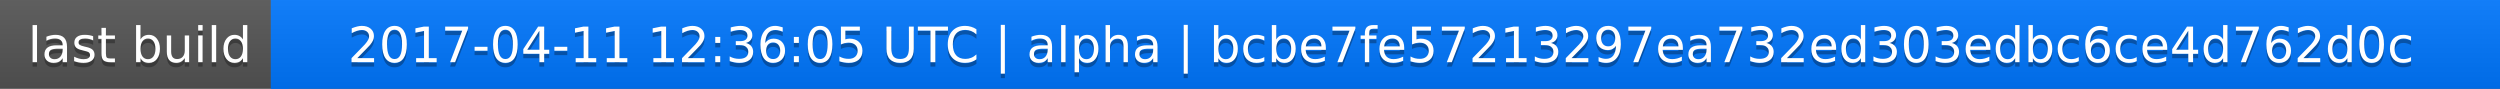
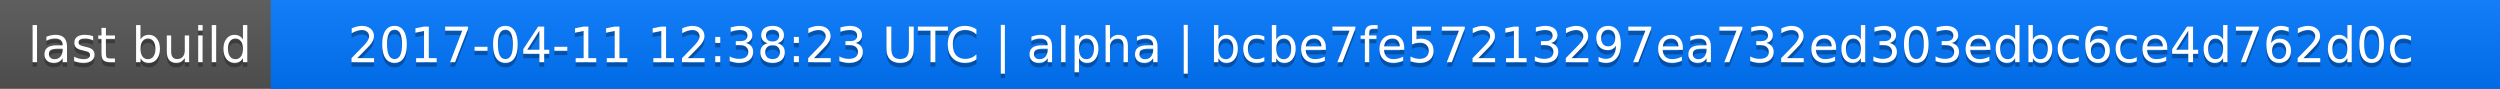
<svg xmlns="http://www.w3.org/2000/svg" width="563" height="20">
  <linearGradient id="a" x2="0" y2="100%">
    <stop offset="0" stop-color="#bbb" stop-opacity=".1" />
    <stop offset="1" stop-opacity=".1" />
  </linearGradient>
  <rect rx="0" width="563" height="20" fill="#555" />
  <rect rx="0" x="61" width="502" height="20" fill="#07f" />
  <path fill="#07f" d="M61 0h4v20h-4z" />
  <rect rx="0" width="563" height="20" fill="url(#a)" />
  <g fill="#fff" text-anchor="middle" font-family="DejaVu Sans,Verdana,Geneva,sans-serif" font-size="11">
    <text x="31.5" y="15" fill="#010101" fill-opacity=".3">last build</text>
    <text x="31.5" y="14">last build</text>
-     <text x="311" y="15" fill="#010101" fill-opacity=".3">2017-04-11 12:36:05 UTC | alpha | bcbe7fe57213297ea732ed303edbc6ce4d762d0c</text>
-     <text x="311" y="14">2017-04-11 12:36:05 UTC | alpha | bcbe7fe57213297ea732ed303edbc6ce4d762d0c</text>
+     <text x="311" y="15" fill="#010101" fill-opacity=".3">2017-04-11 12:38:23 UTC | alpha | bcbe7fe57213297ea732ed303edbc6ce4d762d0c</text>
+     <text x="311" y="14">2017-04-11 12:38:23 UTC | alpha | bcbe7fe57213297ea732ed303edbc6ce4d762d0c</text>
  </g>
</svg>
